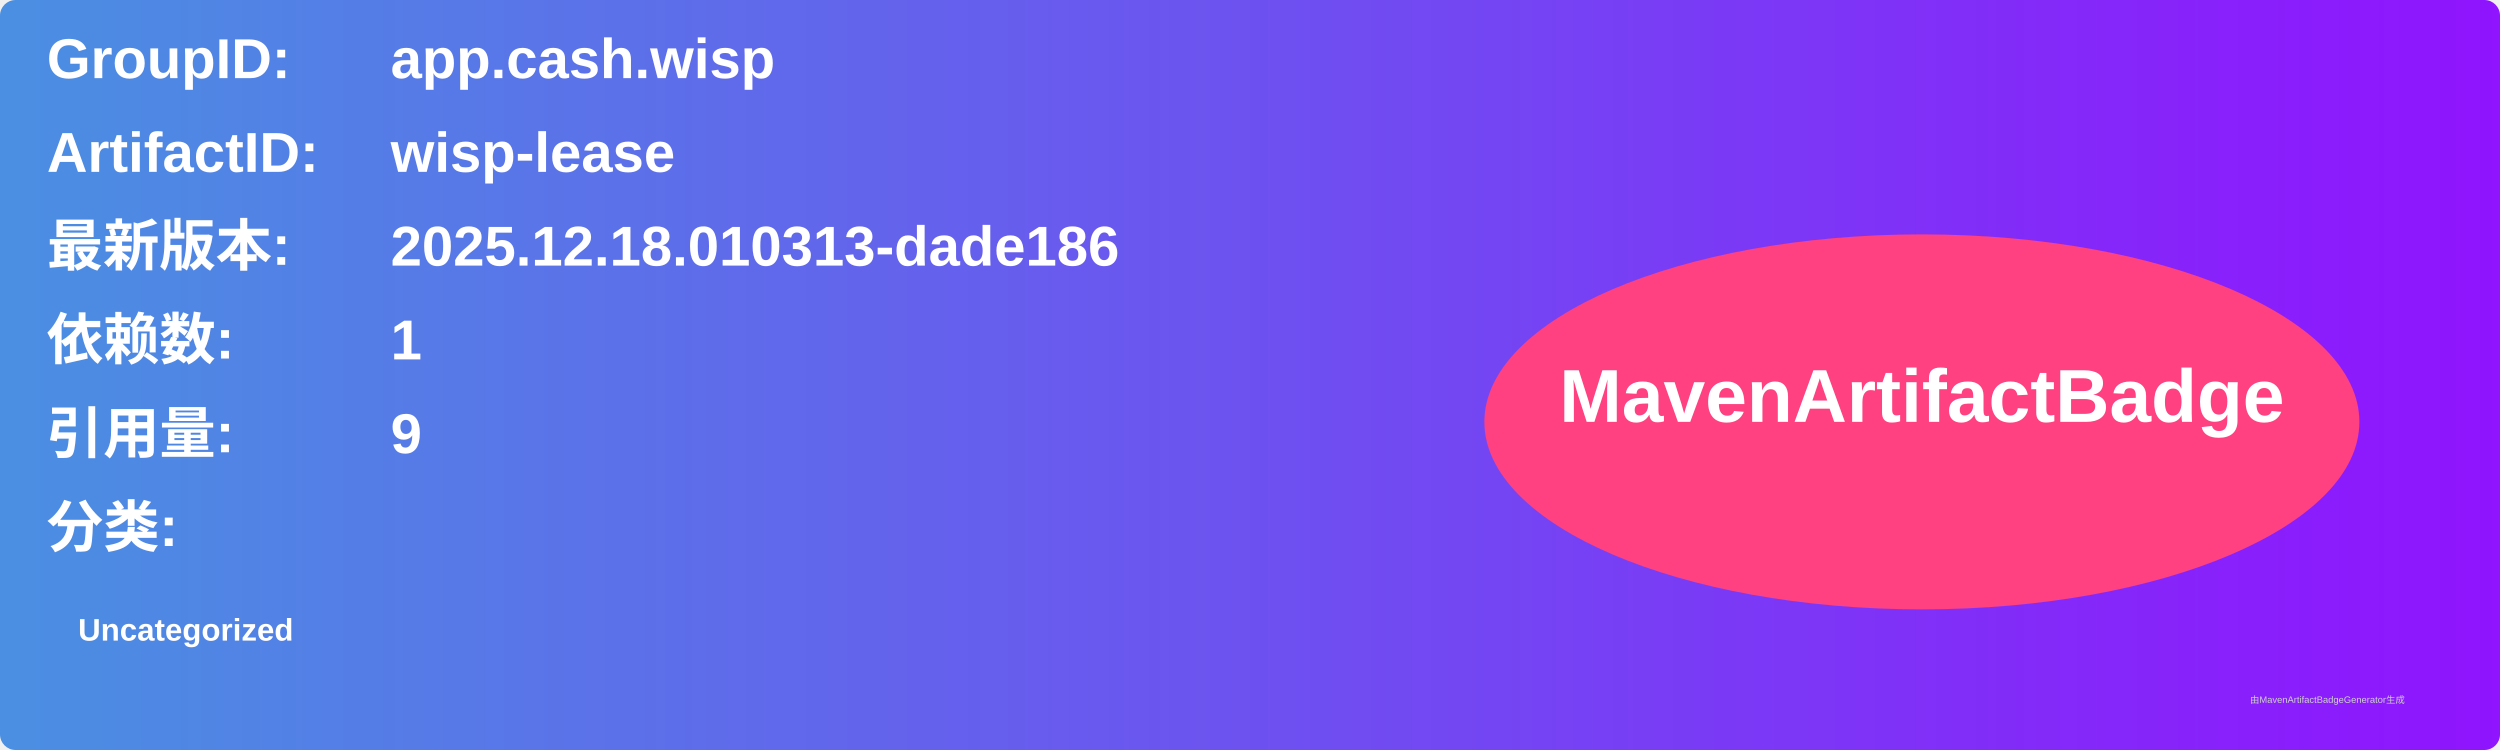
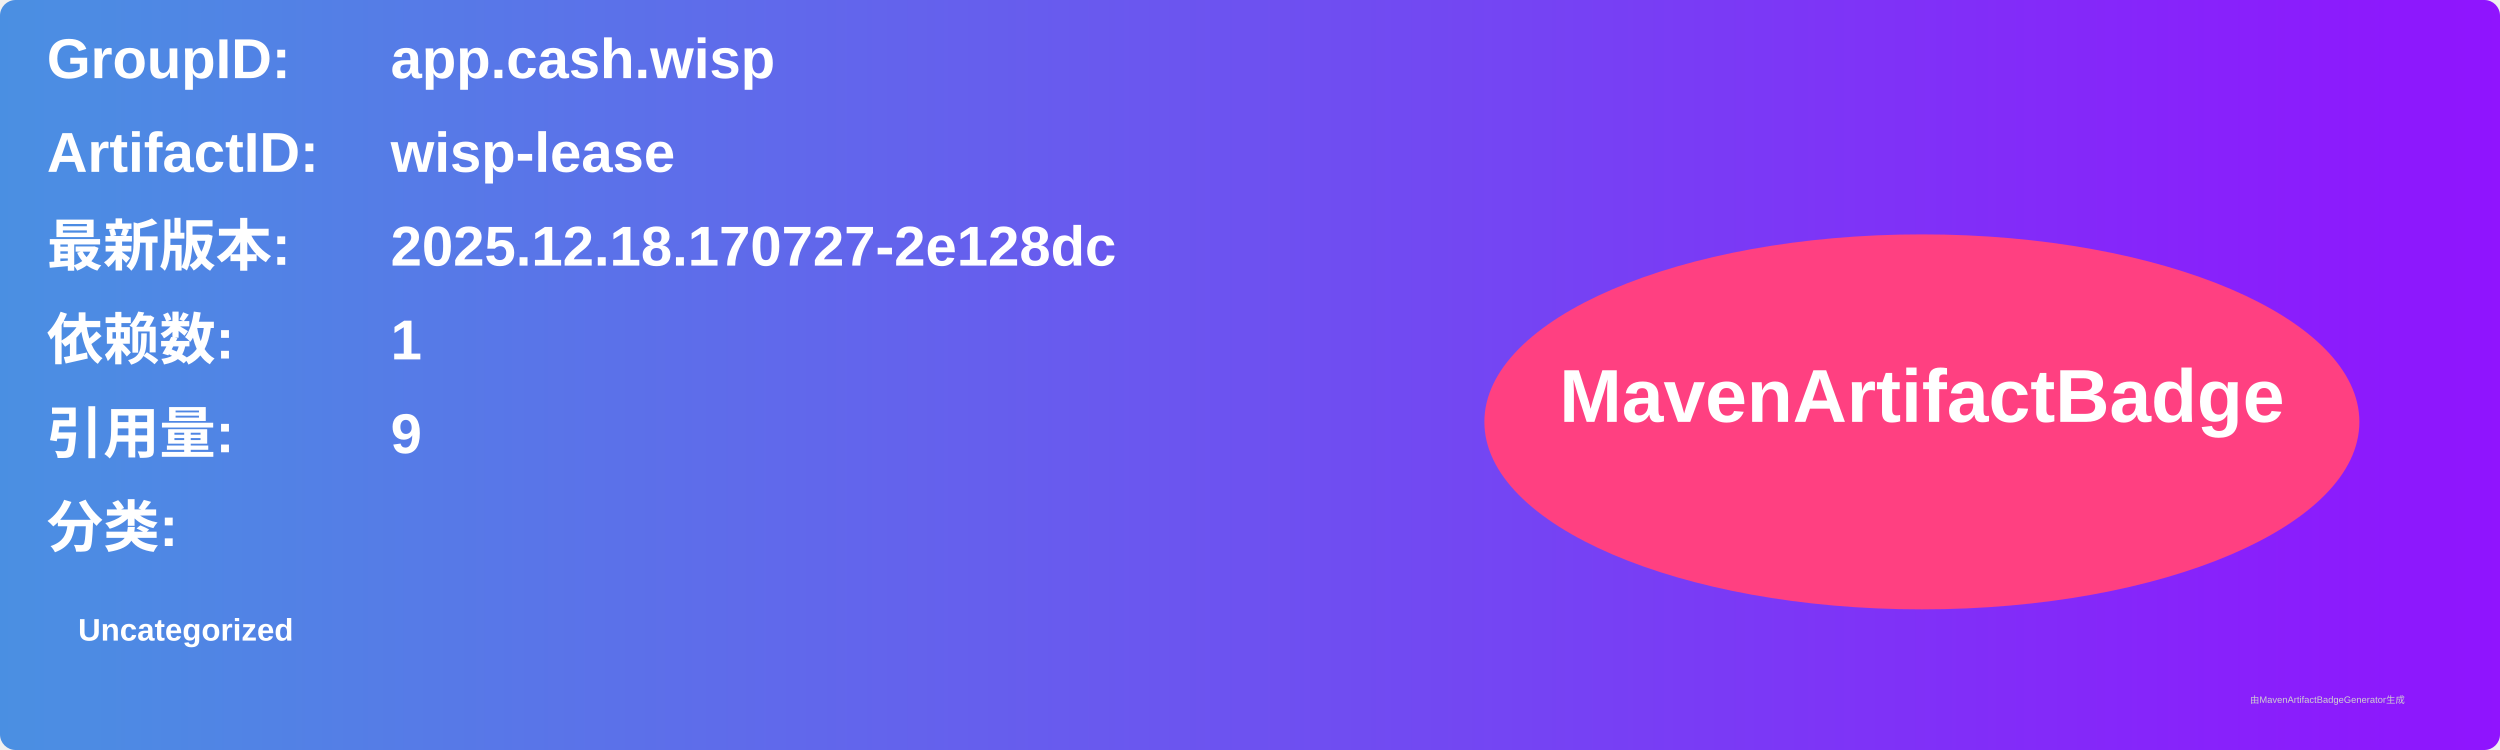
<svg xmlns="http://www.w3.org/2000/svg" width="800" height="240" viewBox="0 0 800 240">
  <linearGradient id="grad" x1="0%" y1="0%" x2="100%" y2="0%">
    <stop offset="0%" stop-color="#4a90e2" />
    <stop offset="100%" stop-color="#9013fe" />
  </linearGradient>
  <rect width="100%" height="100%" rx="5" ry="5" fill="url(#grad)" />
  <g transform="translate(15, 15)">
    <text x="0" y="10" font-family="Arial" font-size="18" fill="white" font-weight="bold" width="260">GroupID:</text>
    <text x="110" y="10" font-family="Arial" font-size="18" fill="white" font-weight="bold" width="460">app.cash.wisp</text>
    <text x="0" y="40" font-family="Arial" font-size="18" fill="white" font-weight="bold" width="260">ArtifactID:</text>
    <text x="110" y="40" font-family="Arial" font-size="18" fill="white" font-weight="bold" width="460">wisp-lease</text>
    <text x="0" y="70" font-family="Arial" font-size="18" fill="white" font-weight="bold">最新版本:</text>
    <text x="110" y="70" font-family="Arial" font-size="18" fill="white" font-weight="bold">
-       <tspan font-weight="bold">2025.12.18.010313-dade186</tspan>
+       <tspan font-weight="bold">2025.12.18.170727-2e128dc</tspan>
    </text>
    <text x="0" y="100" font-family="Arial" font-size="18" fill="white" font-weight="bold">依赖数: </text>
    <text x="110" y="100" font-family="Arial" font-size="18" fill="white">
      <tspan font-weight="bold">1</tspan>
    </text>
    <text x="0" y="130" font-family="Arial" font-size="18" fill="white" font-weight="bold">引用量: </text>
    <text x="110" y="130" font-family="Arial" font-size="18" fill="white">
      <tspan font-weight="bold">9</tspan>
    </text>
    <text x="0" y="160" font-family="Arial" font-size="18" fill="white" font-weight="bold">分类:</text>
    <text x="10" y="190" font-family="Arial" font-size="10" fill="white">
      <tspan font-weight="bold">Uncategorized</tspan>
    </text>
    <ellipse cx="600" cy="120" rx="140" ry="60" fill="#ff4081" />
    <text x="600" y="120" text-anchor="middle" font-family="Arial" font-size="24" fill="white" font-weight="bold">MavenArtifactBadge</text>
  </g>
  <text x="720" y="225" font-family="Arial" font-size="3" fill="#d0d0d0">由MavenArtifactBadgeGenerator生成</text>
</svg>
